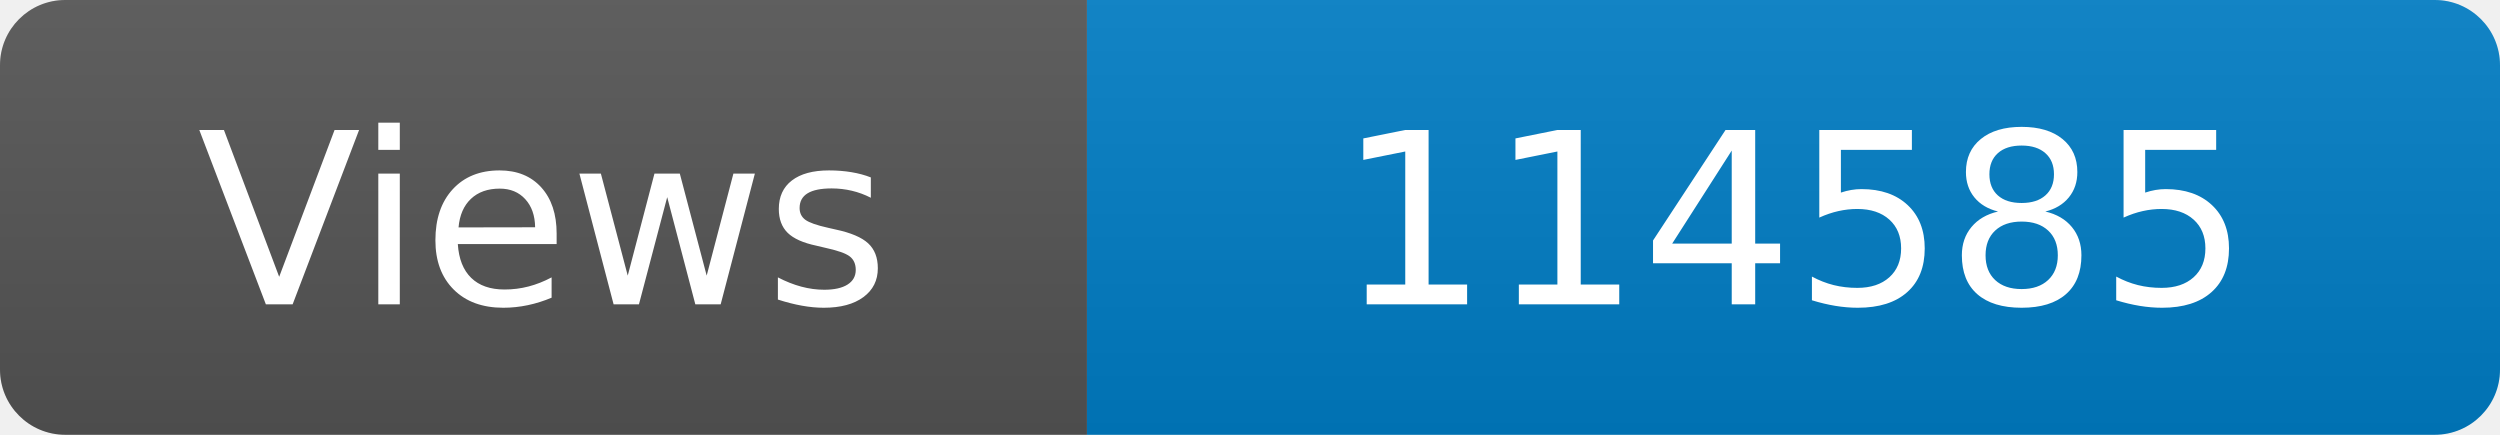
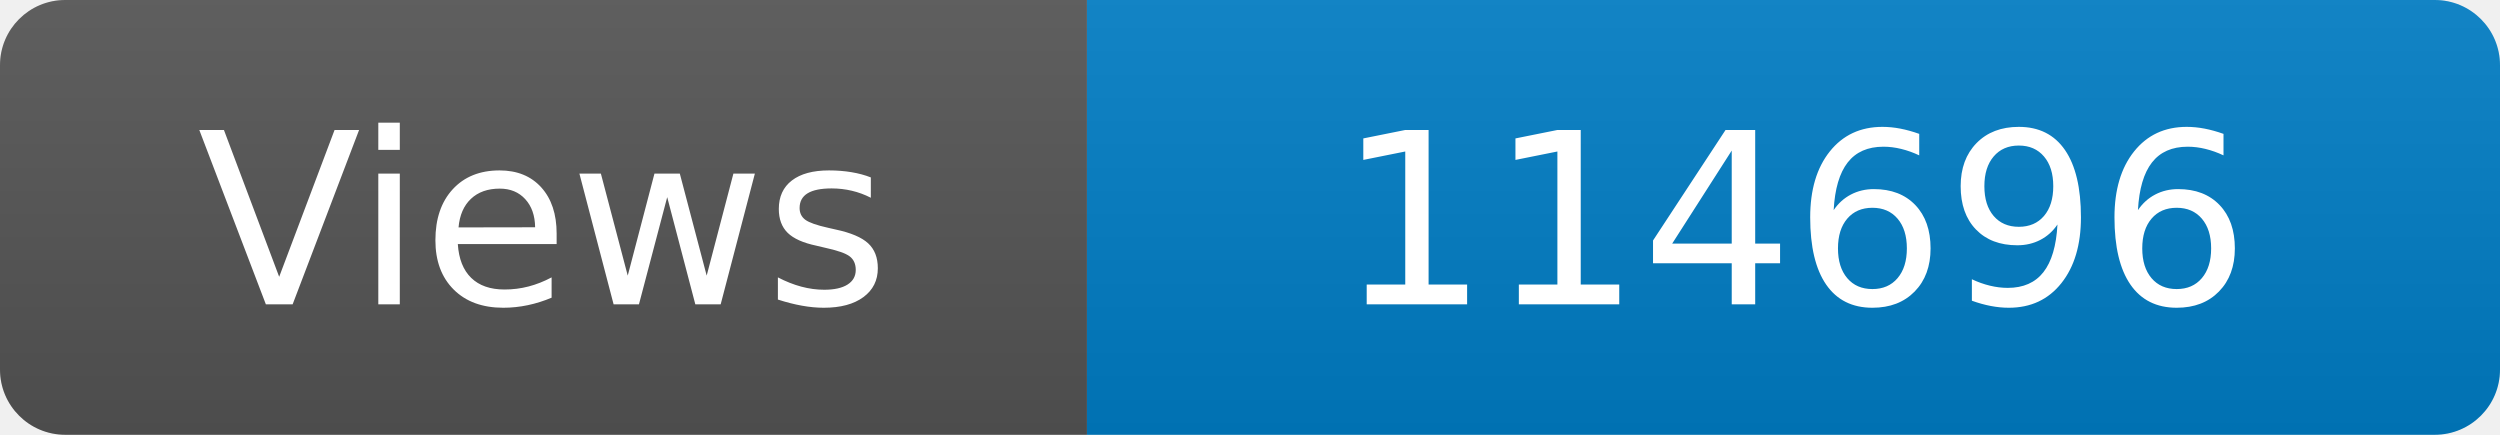
<svg xmlns="http://www.w3.org/2000/svg" width="115" height="20" role="img" aria-label="Maintained?: yes">
  <linearGradient id="s" x2="0" y2="100%">
    <stop offset="0" stop-color="#bbb" stop-opacity=".1" />
    <stop offset="1" stop-opacity=".1" />
  </linearGradient>
  <clipPath id="r">
    <rect width="115" height="20" rx="3" fill="#fff" />
  </clipPath>
  <g clip-path="url(#r)">
    <rect width="50" height="20" fill="#555" />
    <rect x="50" width="160" height="20" fill="#007ec6" />
    <rect width="115" height="20" fill="url(#s)" />
  </g>
  <g fill="#fff" text-anchor="middle" font-family="Verdana,Geneva,DejaVu Sans,sans-serif" font-size="110">
    <text x="250" y="140" transform="scale(.1)" fill="#fff">Views</text>
-     <text x="825" y="140" transform="scale(.1)" fill="#fff">114585</text>
+     <text x="825" y="140" transform="scale(.1)" fill="#fff">114696</text>
  </g>
</svg>
